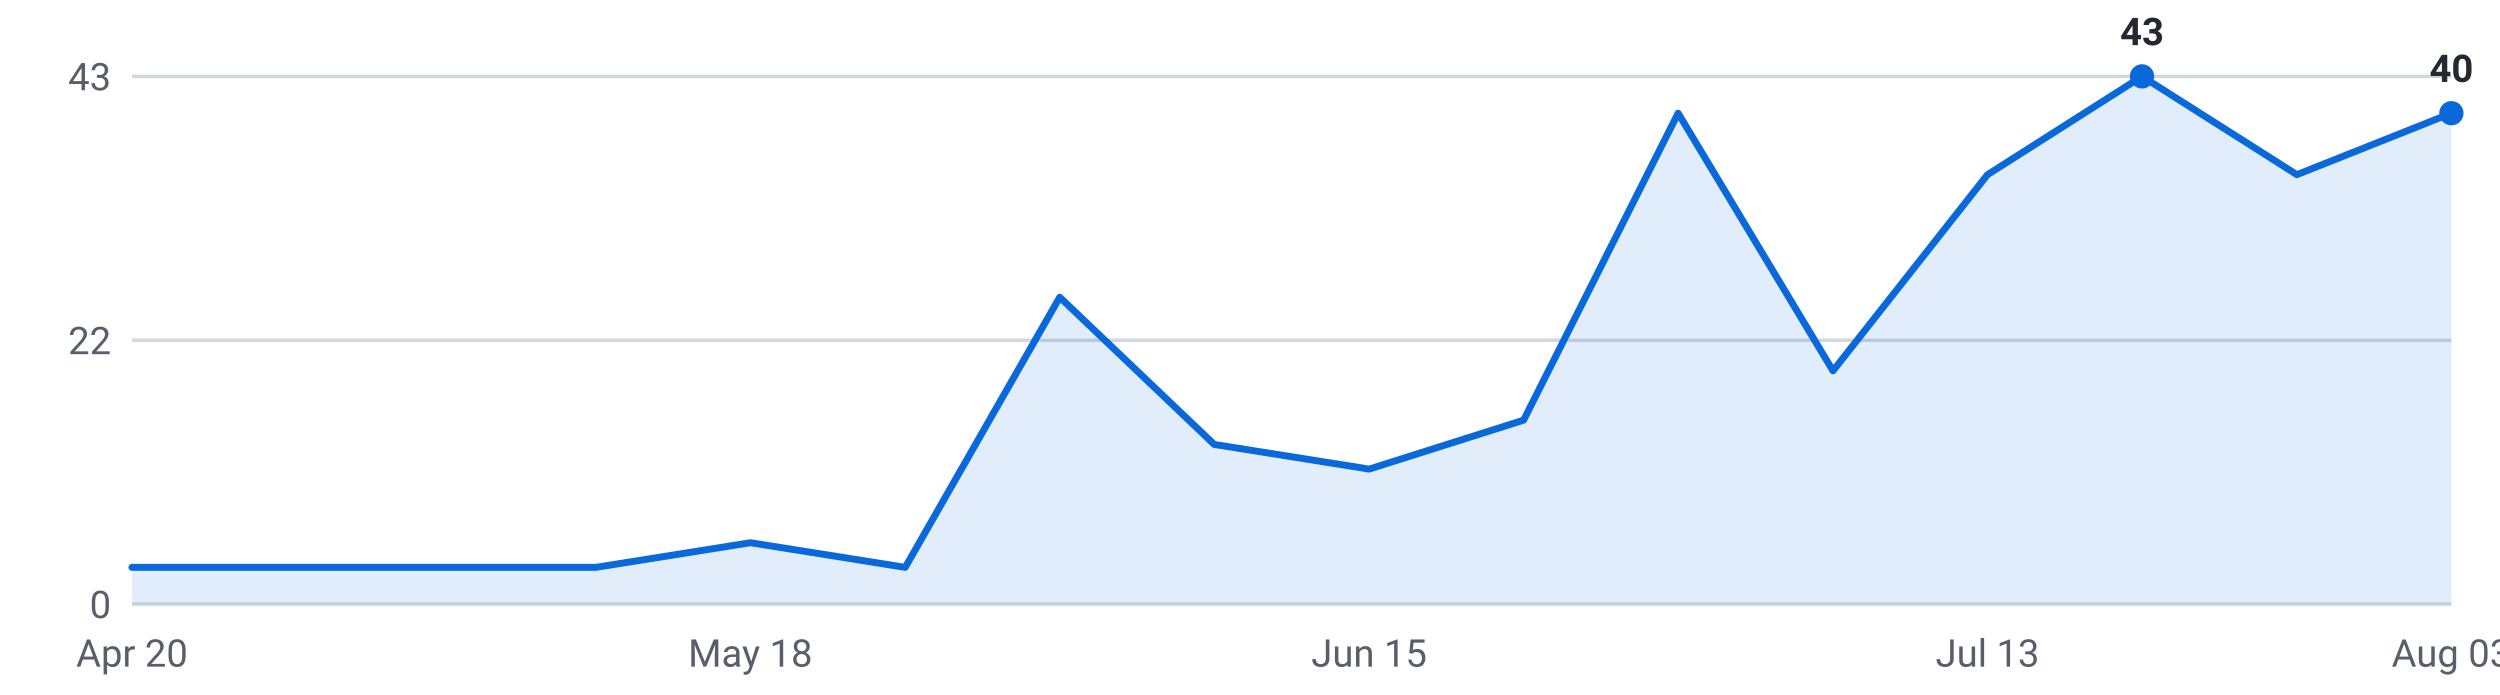
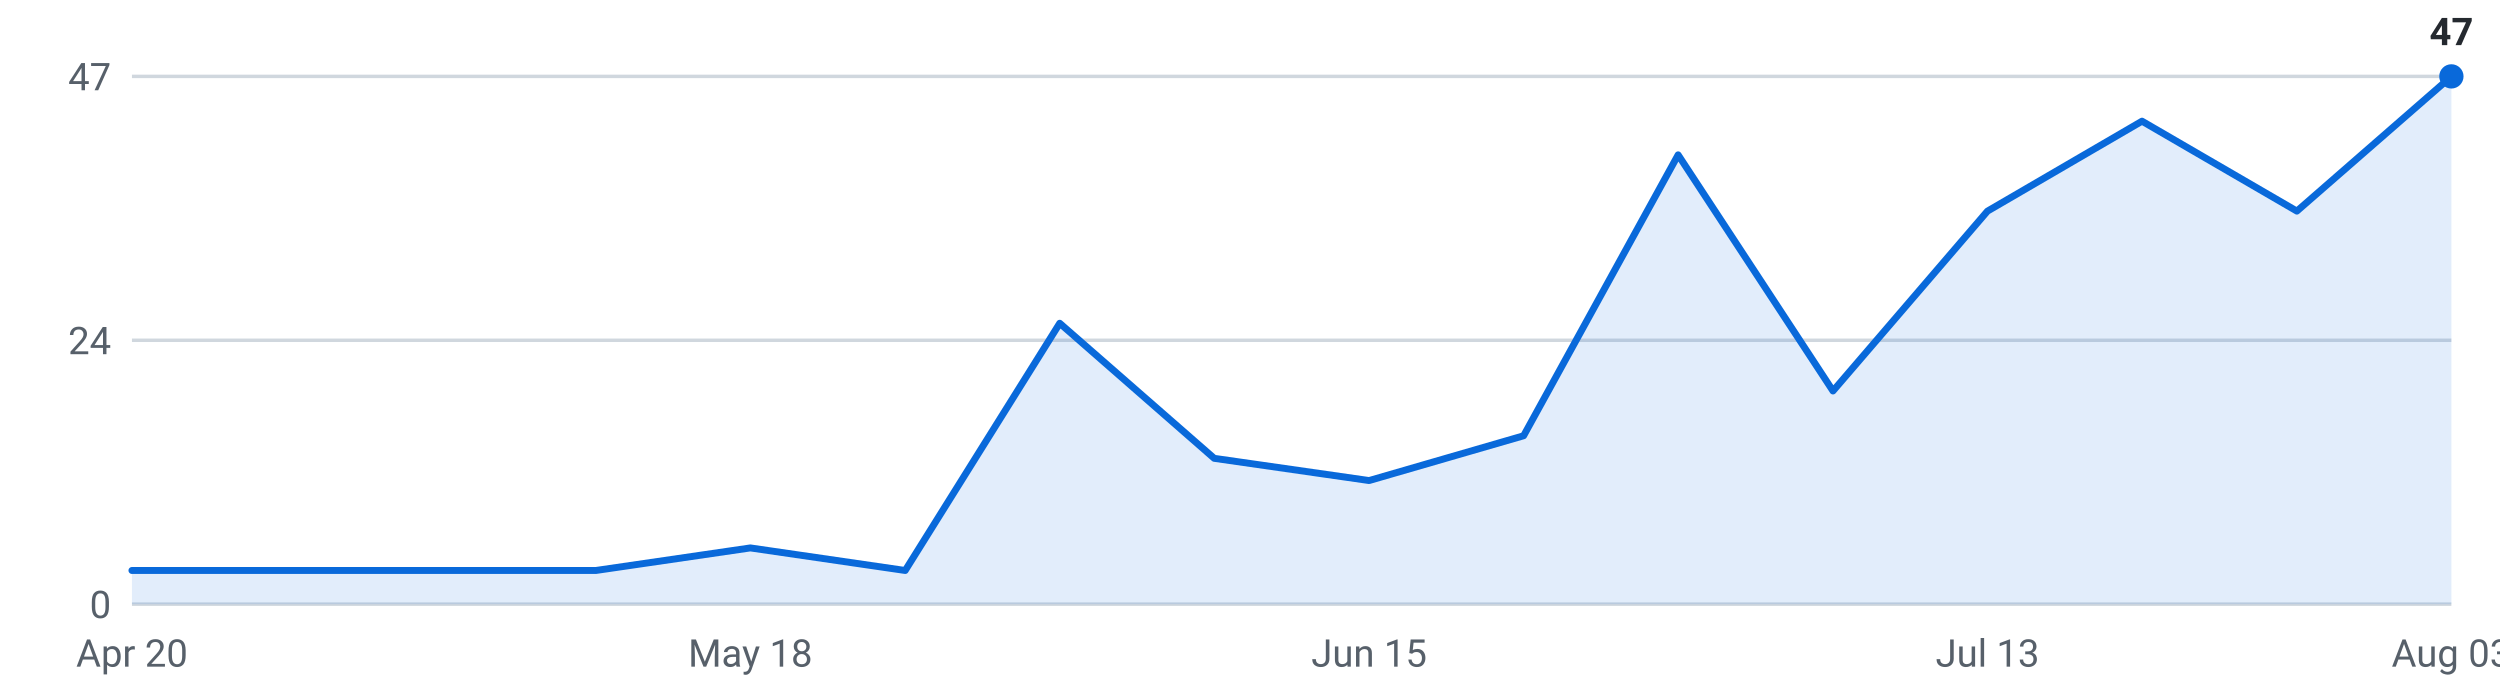
<svg xmlns="http://www.w3.org/2000/svg" viewBox="0 0 720 200" width="720" height="200" role="img" aria-label="Internships posted per week, last 16 weeks">
  <g font-family="-apple-system,Segoe UI,Roboto,sans-serif" font-size="11">
    <line x1="38" y1="174.0" x2="706" y2="174.0" stroke="#d0d7de" stroke-width="1" />
    <text x="32" y="178.0" text-anchor="end" fill="#57606a">0</text>
    <line x1="38" y1="98.0" x2="706" y2="98.0" stroke="#d0d7de" stroke-width="1" />
-     <text x="32" y="102.0" text-anchor="end" fill="#57606a">22</text>
+     <text x="32" y="102.0" text-anchor="end" fill="#57606a">24</text>
    <line x1="38" y1="22.0" x2="706" y2="22.0" stroke="#d0d7de" stroke-width="1" />
-     <text x="32" y="26.0" text-anchor="end" fill="#57606a">43</text>
-     <path d="M38.0,174 L38.0,163.4 L82.5,163.4 L127.1,163.4 L171.6,163.4 L216.1,156.3 L260.7,163.4 L305.2,85.6 L349.7,128.0 L394.3,135.1 L438.8,121.0 L483.3,32.6 L527.9,106.8 L572.4,50.3 L616.9,22.0 L661.5,50.3 L706.0,32.6 L706.0,174 Z" fill="#0969da" fill-opacity="0.12" />
-     <polyline points="38.0,163.4 82.5,163.4 127.1,163.4 171.6,163.4 216.1,156.3 260.7,163.4 305.2,85.6 349.7,128.0 394.3,135.1 438.8,121.0 483.3,32.6 527.9,106.8 572.4,50.3 616.9,22.0 661.5,50.3 706.0,32.6" fill="none" stroke="#0969da" stroke-width="2" stroke-linejoin="round" stroke-linecap="round" />
-     <circle cx="616.9" cy="22.0" r="3.5" fill="#0969da" />
-     <text x="616.9" y="13.0" text-anchor="middle" fill="#24292f" font-weight="600">43</text>
-     <circle cx="706.0" cy="32.6" r="3.5" fill="#0969da" />
-     <text x="706.0" y="23.6" text-anchor="middle" fill="#24292f" font-weight="600">40</text>
+     <text x="32" y="26.0" text-anchor="end" fill="#57606a">47</text>
+     <path d="M38.0,174 L38.0,164.3 L82.5,164.3 L127.1,164.3 L171.6,164.3 L216.1,157.8 L260.7,164.3 L305.2,93.1 L349.7,132.0 L394.3,138.4 L438.8,125.5 L483.3,44.6 L527.9,112.6 L572.4,60.8 L616.9,34.9 L661.5,60.8 L706.0,22.0 L706.0,174 Z" fill="#0969da" fill-opacity="0.12" />
+     <polyline points="38.0,164.3 82.5,164.3 127.1,164.3 171.6,164.3 216.1,157.8 260.7,164.3 305.2,93.1 349.7,132.0 394.3,138.4 438.8,125.5 483.3,44.6 527.9,112.6 572.4,60.8 616.9,34.9 661.5,60.8 706.0,22.0" fill="none" stroke="#0969da" stroke-width="2" stroke-linejoin="round" stroke-linecap="round" />
+     <circle cx="706.0" cy="22.0" r="3.5" fill="#0969da" />
+     <text x="706.0" y="13.0" text-anchor="middle" fill="#24292f" font-weight="600">47</text>
    <text x="38.0" y="192" text-anchor="middle" fill="#57606a">Apr 20</text>
    <text x="216.1" y="192" text-anchor="middle" fill="#57606a">May 18</text>
    <text x="394.3" y="192" text-anchor="middle" fill="#57606a">Jun 15</text>
    <text x="572.4" y="192" text-anchor="middle" fill="#57606a">Jul 13</text>
    <text x="706.0" y="192" text-anchor="middle" fill="#57606a">Aug 03</text>
  </g>
</svg>
